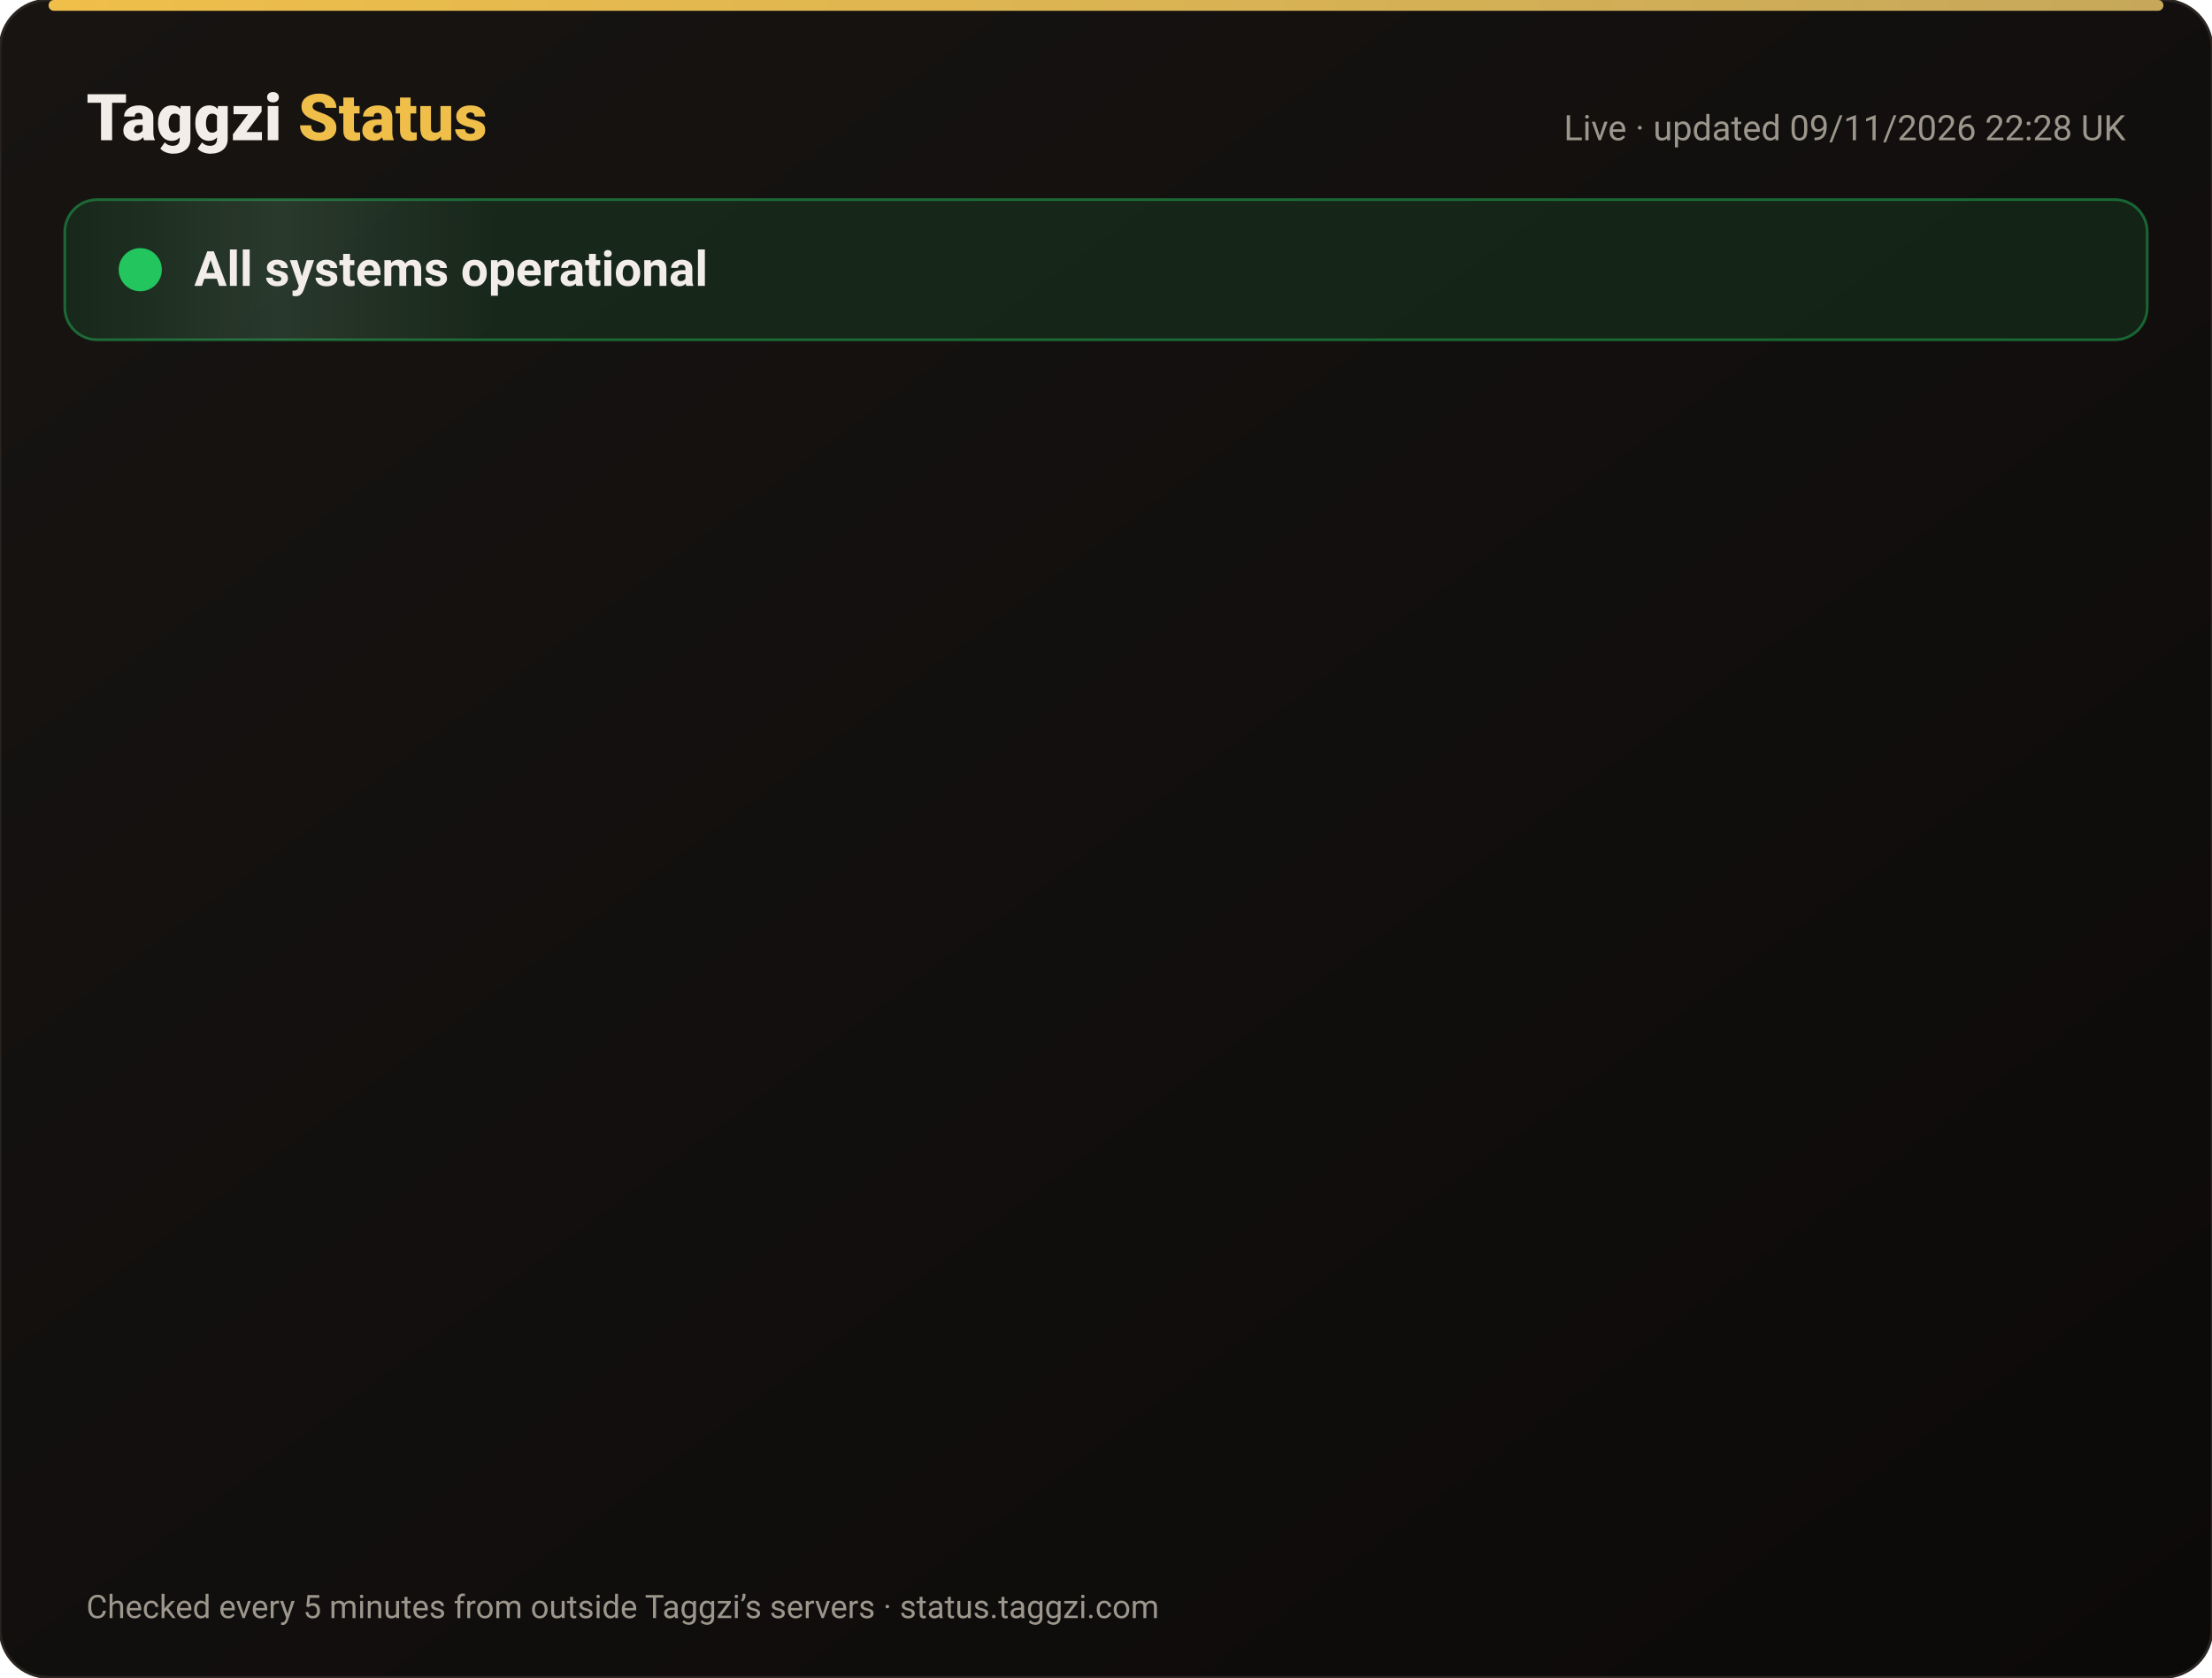
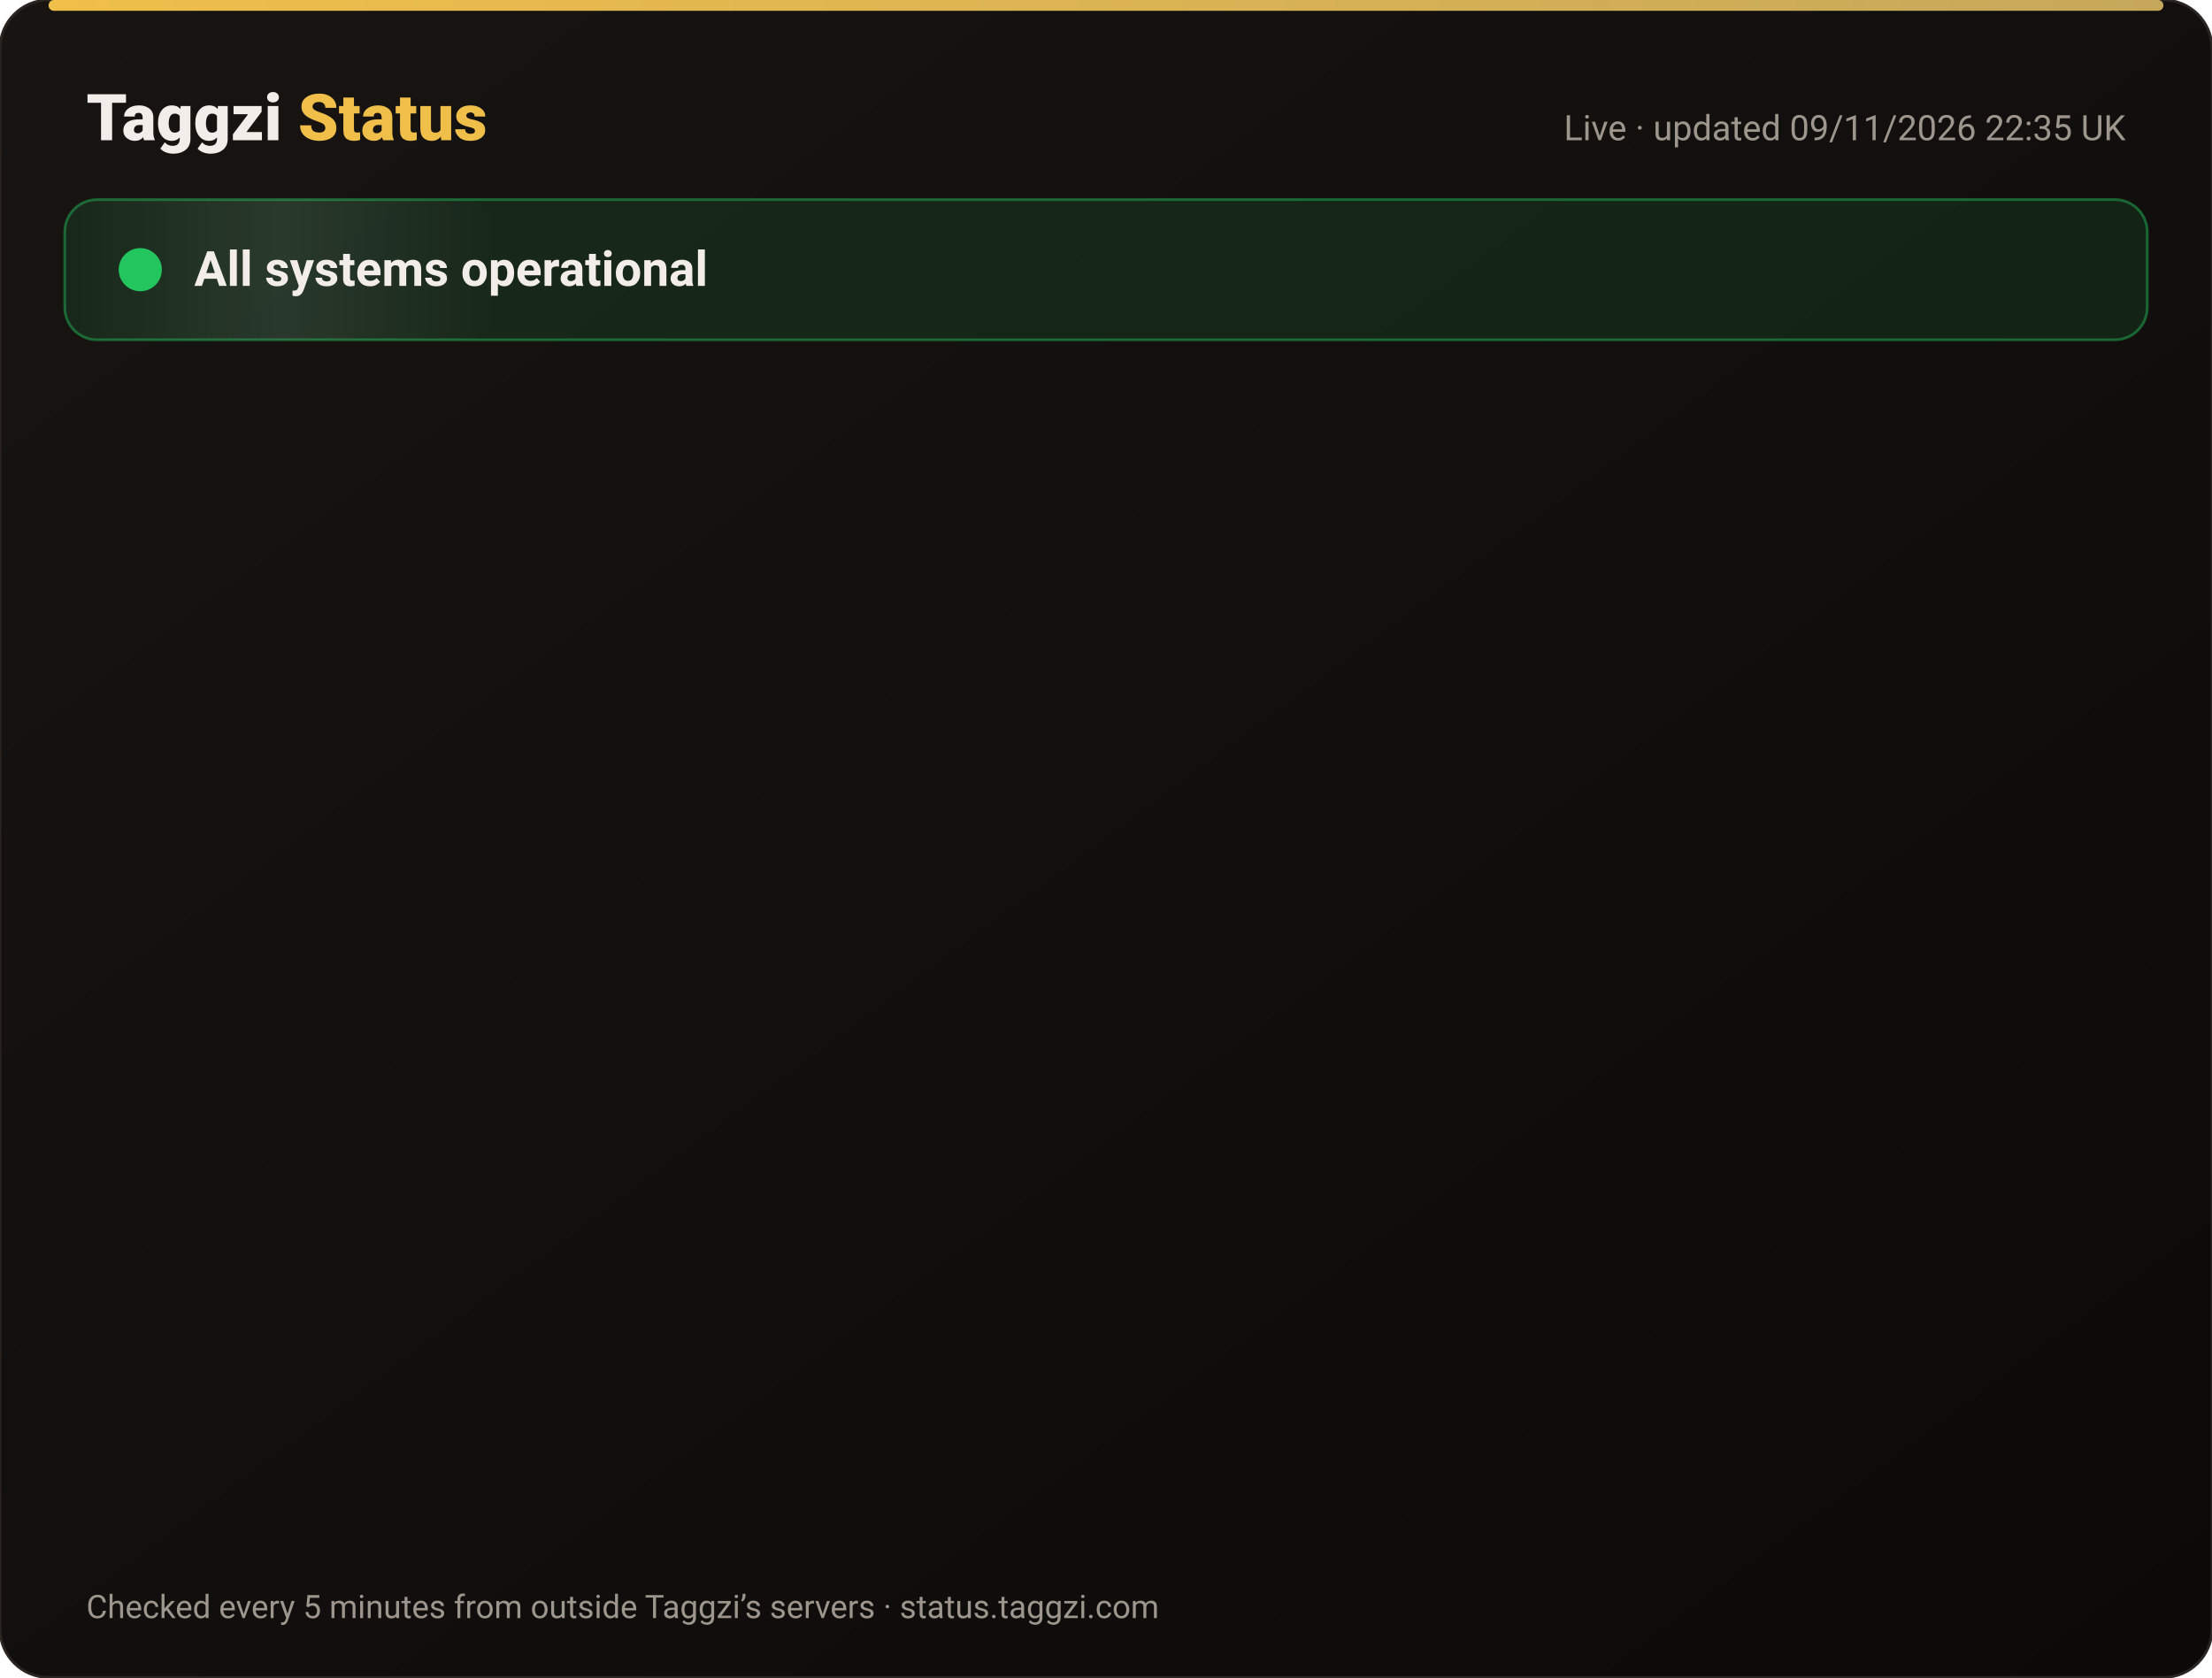
<svg xmlns="http://www.w3.org/2000/svg" width="820" height="622" viewBox="0 0 820 622" font-family="-apple-system,Segoe UI,Roboto,Helvetica,Arial,sans-serif">
  <defs>
    <linearGradient id="bg" x1="0" y1="0" x2="1" y2="1">
      <stop offset="0" stop-color="#171412" />
      <stop offset="1" stop-color="#0C0A09" />
    </linearGradient>
    <linearGradient id="gold" x1="0" x2="1">
      <stop offset="0" stop-color="#F0BF4A" />
      <stop offset="1" stop-color="#c6a85b" />
    </linearGradient>
    <linearGradient id="shine" x1="0" x2="1">
      <stop offset="0" stop-color="#fff" stop-opacity="0" />
      <stop offset=".5" stop-color="#fff" stop-opacity=".08" />
      <stop offset="1" stop-color="#fff" stop-opacity="0" />
    </linearGradient>
  </defs>
  <rect width="820" height="622" rx="18" fill="url(#bg)" stroke="#2a2521" />
  <rect x="18" y="0" width="784" height="4" rx="2" fill="url(#gold)" />
  <text x="32" y="52" font-size="24" font-weight="800" fill="#F2EDE8">Taggzi <tspan fill="#F0BF4A">Status</tspan>
  </text>
-   <text x="788" y="52" font-size="13" fill="#9C968C" text-anchor="end">Live · updated 09/11/2026 22:28 UK</text>
+   <text x="788" y="52" font-size="13" fill="#9C968C" text-anchor="end">Live · updated 09/11/2026 22:35 UK</text>
  <rect x="24" y="74" width="772" height="52" rx="12" fill="#22c55e" fill-opacity=".12" stroke="#22c55e" stroke-opacity=".45" />
  <rect x="24" y="74" width="160" height="52" rx="12" fill="url(#shine)">
    <animate attributeName="x" from="-160" to="820" dur="4s" repeatCount="indefinite" />
  </rect>
  <circle cx="52" cy="100" r="7" fill="#22c55e" />
  <circle cx="52" cy="100" r="7" fill="none" stroke="#22c55e" stroke-width="2">
    <animate attributeName="r" values="7;15;7" dur="2s" repeatCount="indefinite" />
    <animate attributeName="opacity" values=".9;0;.9" dur="2s" repeatCount="indefinite" />
  </circle>
  <text x="72" y="106" font-size="18" font-weight="700" fill="#F2EDE8">All systems operational</text>
  <g opacity="0">
    <animate attributeName="opacity" from="0" to="1" begin="0.00s" dur=".6s" fill="freeze" />
    <line x1="32" y1="188" x2="788" y2="188" stroke="#2a2521" />
    <circle cx="44" cy="166" r="6" fill="#22c55e">
      <animate attributeName="opacity" values="1;.45;1" dur="2.4s" begin="0.00s" repeatCount="indefinite" />
    </circle>
    <text x="62" y="171" font-size="15" font-weight="650" fill="#F2EDE8">Website</text>
    <text x="630" y="171" font-size="13" fill="#9C968C" text-anchor="end">99.97% uptime</text>
    <rect x="648" y="154" width="140" height="24" rx="12" fill="#22c55e" fill-opacity=".14" stroke="#22c55e" stroke-opacity=".5" />
    <text x="718" y="171" font-size="12" font-weight="700" fill="#22c55e" text-anchor="middle">Operational</text>
  </g>
  <g opacity="0">
    <animate attributeName="opacity" from="0" to="1" begin="0.15s" dur=".6s" fill="freeze" />
    <line x1="32" y1="234" x2="788" y2="234" stroke="#2a2521" />
    <circle cx="44" cy="212" r="6" fill="#22c55e">
      <animate attributeName="opacity" values="1;.45;1" dur="2.4s" begin="0.15s" repeatCount="indefinite" />
    </circle>
    <text x="62" y="217" font-size="15" font-weight="650" fill="#F2EDE8">Tag scans</text>
    <text x="630" y="217" font-size="13" fill="#9C968C" text-anchor="end">99.97% uptime</text>
    <rect x="648" y="200" width="140" height="24" rx="12" fill="#22c55e" fill-opacity=".14" stroke="#22c55e" stroke-opacity=".5" />
    <text x="718" y="217" font-size="12" font-weight="700" fill="#22c55e" text-anchor="middle">Operational</text>
  </g>
  <g opacity="0">
    <animate attributeName="opacity" from="0" to="1" begin="0.30s" dur=".6s" fill="freeze" />
    <line x1="32" y1="280" x2="788" y2="280" stroke="#2a2521" />
    <circle cx="44" cy="258" r="6" fill="#22c55e">
      <animate attributeName="opacity" values="1;.45;1" dur="2.4s" begin="0.30s" repeatCount="indefinite" />
    </circle>
    <text x="62" y="263" font-size="15" font-weight="650" fill="#F2EDE8">Manual tag lookup</text>
    <text x="630" y="263" font-size="13" fill="#9C968C" text-anchor="end">99.97% uptime</text>
    <rect x="648" y="246" width="140" height="24" rx="12" fill="#22c55e" fill-opacity=".14" stroke="#22c55e" stroke-opacity=".5" />
    <text x="718" y="263" font-size="12" font-weight="700" fill="#22c55e" text-anchor="middle">Operational</text>
  </g>
  <g opacity="0">
    <animate attributeName="opacity" from="0" to="1" begin="0.45s" dur=".6s" fill="freeze" />
    <line x1="32" y1="326" x2="788" y2="326" stroke="#2a2521" />
    <circle cx="44" cy="304" r="6" fill="#22c55e">
      <animate attributeName="opacity" values="1;.45;1" dur="2.4s" begin="0.45s" repeatCount="indefinite" />
    </circle>
    <text x="62" y="309" font-size="15" font-weight="650" fill="#F2EDE8">App &amp; login</text>
    <text x="630" y="309" font-size="13" fill="#9C968C" text-anchor="end">99.97% uptime</text>
    <rect x="648" y="292" width="140" height="24" rx="12" fill="#22c55e" fill-opacity=".14" stroke="#22c55e" stroke-opacity=".5" />
    <text x="718" y="309" font-size="12" font-weight="700" fill="#22c55e" text-anchor="middle">Operational</text>
  </g>
  <g opacity="0">
    <animate attributeName="opacity" from="0" to="1" begin="0.60s" dur=".6s" fill="freeze" />
    <line x1="32" y1="372" x2="788" y2="372" stroke="#2a2521" />
    <circle cx="44" cy="350" r="6" fill="#22c55e">
      <animate attributeName="opacity" values="1;.45;1" dur="2.4s" begin="0.60s" repeatCount="indefinite" />
    </circle>
    <text x="62" y="355" font-size="15" font-weight="650" fill="#F2EDE8">Community alerts</text>
    <text x="630" y="355" font-size="13" fill="#9C968C" text-anchor="end">99.97% uptime</text>
    <rect x="648" y="338" width="140" height="24" rx="12" fill="#22c55e" fill-opacity=".14" stroke="#22c55e" stroke-opacity=".5" />
    <text x="718" y="355" font-size="12" font-weight="700" fill="#22c55e" text-anchor="middle">Operational</text>
  </g>
  <g opacity="0">
    <animate attributeName="opacity" from="0" to="1" begin="0.75s" dur=".6s" fill="freeze" />
    <line x1="32" y1="418" x2="788" y2="418" stroke="#2a2521" />
    <circle cx="44" cy="396" r="6" fill="#22c55e">
      <animate attributeName="opacity" values="1;.45;1" dur="2.4s" begin="0.75s" repeatCount="indefinite" />
    </circle>
    <text x="62" y="401" font-size="15" font-weight="650" fill="#F2EDE8">Private calling</text>
    <text x="630" y="401" font-size="13" fill="#9C968C" text-anchor="end">99.97% uptime</text>
    <rect x="648" y="384" width="140" height="24" rx="12" fill="#22c55e" fill-opacity=".14" stroke="#22c55e" stroke-opacity=".5" />
    <text x="718" y="401" font-size="12" font-weight="700" fill="#22c55e" text-anchor="middle">Operational</text>
  </g>
  <g opacity="0">
    <animate attributeName="opacity" from="0" to="1" begin="0.90s" dur=".6s" fill="freeze" />
    <line x1="32" y1="464" x2="788" y2="464" stroke="#2a2521" />
    <circle cx="44" cy="442" r="6" fill="#22c55e">
      <animate attributeName="opacity" values="1;.45;1" dur="2.4s" begin="0.90s" repeatCount="indefinite" />
    </circle>
    <text x="62" y="447" font-size="15" font-weight="650" fill="#F2EDE8">Payments</text>
    <text x="630" y="447" font-size="13" fill="#9C968C" text-anchor="end">99.96% uptime</text>
    <rect x="648" y="430" width="140" height="24" rx="12" fill="#22c55e" fill-opacity=".14" stroke="#22c55e" stroke-opacity=".5" />
    <text x="718" y="447" font-size="12" font-weight="700" fill="#22c55e" text-anchor="middle">Operational</text>
  </g>
  <g opacity="0">
    <animate attributeName="opacity" from="0" to="1" begin="1.05s" dur=".6s" fill="freeze" />
    <line x1="32" y1="510" x2="788" y2="510" stroke="#2a2521" />
    <circle cx="44" cy="488" r="6" fill="#22c55e">
      <animate attributeName="opacity" values="1;.45;1" dur="2.4s" begin="1.05s" repeatCount="indefinite" />
    </circle>
    <text x="62" y="493" font-size="15" font-weight="650" fill="#F2EDE8">Email &amp; support</text>
    <text x="630" y="493" font-size="13" fill="#9C968C" text-anchor="end">99.97% uptime</text>
    <rect x="648" y="476" width="140" height="24" rx="12" fill="#22c55e" fill-opacity=".14" stroke="#22c55e" stroke-opacity=".5" />
    <text x="718" y="493" font-size="12" font-weight="700" fill="#22c55e" text-anchor="middle">Operational</text>
  </g>
  <g opacity="0">
    <animate attributeName="opacity" from="0" to="1" begin="1.20s" dur=".6s" fill="freeze" />
    <line x1="32" y1="556" x2="788" y2="556" stroke="#2a2521" />
    <circle cx="44" cy="534" r="6" fill="#22c55e">
      <animate attributeName="opacity" values="1;.45;1" dur="2.4s" begin="1.20s" repeatCount="indefinite" />
    </circle>
    <text x="62" y="539" font-size="15" font-weight="650" fill="#F2EDE8">Secure connection (SSL)</text>
    <text x="630" y="539" font-size="13" fill="#9C968C" text-anchor="end">100.00% uptime</text>
    <rect x="648" y="522" width="140" height="24" rx="12" fill="#22c55e" fill-opacity=".14" stroke="#22c55e" stroke-opacity=".5" />
    <text x="718" y="539" font-size="12" font-weight="700" fill="#22c55e" text-anchor="middle">Operational</text>
  </g>
  <text x="32" y="600" font-size="12" fill="#9C968C">Checked every 5 minutes from outside Taggzi’s servers · status.taggzi.com</text>
</svg>
